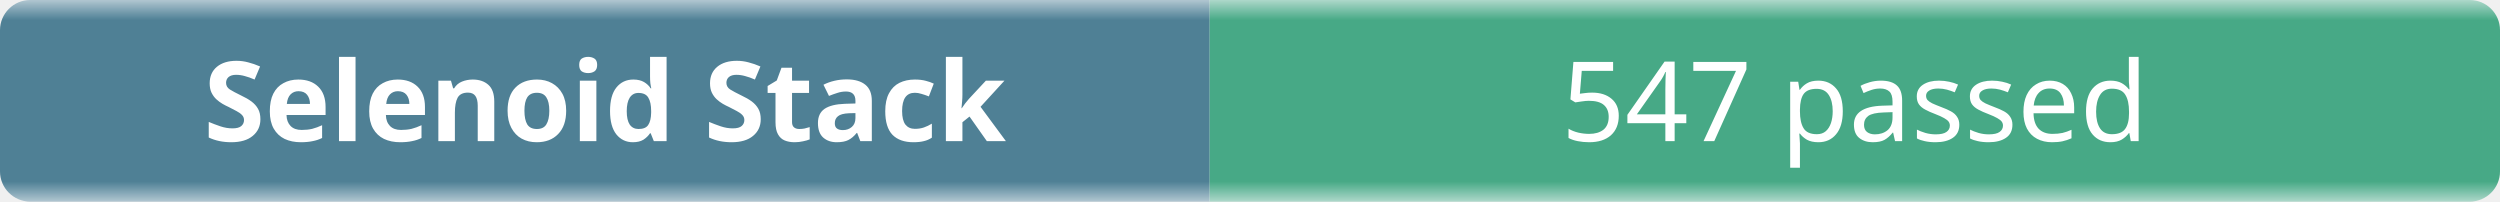
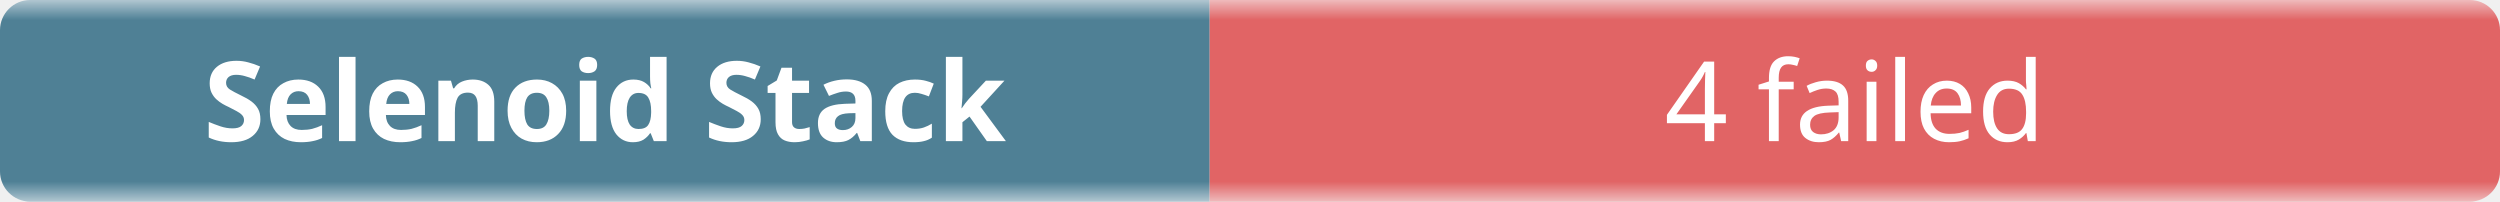
- <svg xmlns="http://www.w3.org/2000/svg" width="248" height="20" role="img" aria-label="Selenoid Stack: 547 passed">
+ <svg xmlns="http://www.w3.org/2000/svg" width="248" height="20" role="img" aria-label="Selenoid Stack: 4 failed">
  <linearGradient id="b" x2="0" y2="100%">
    <stop offset="0" stop-color="#f8fafc" stop-opacity=".7" />
    <stop offset=".1" stop-color="#eef2f7" stop-opacity=".3" />
    <stop offset=".9" stop-color="#eef2f7" stop-opacity=".3" />
    <stop offset="1" stop-color="#f8fafc" stop-opacity=".7" />
  </linearGradient>
  <mask id="m">
    <rect width="248" height="20" rx="3" fill="#fff" />
  </mask>
  <g mask="url(#m)">
    <rect width="120" height="20" fill="#0b4f6c" />
-     <rect x="120" width="128" height="20" fill="#008a56" />
+     <rect x="120" width="128" height="20" fill="#dc2626" />
    <rect width="248" height="20" fill="url(#b)" />
  </g>
  <g fill="#fff" text-anchor="middle" font-family="ui-sans-serif,system-ui,sans-serif" font-size="11">
    <text x="60" y="14" font-weight="600">Selenoid Stack</text>
-     <text x="184" y="14">547 passed</text>
+     <text x="184" y="14">4 failed</text>
  </g>
</svg>
